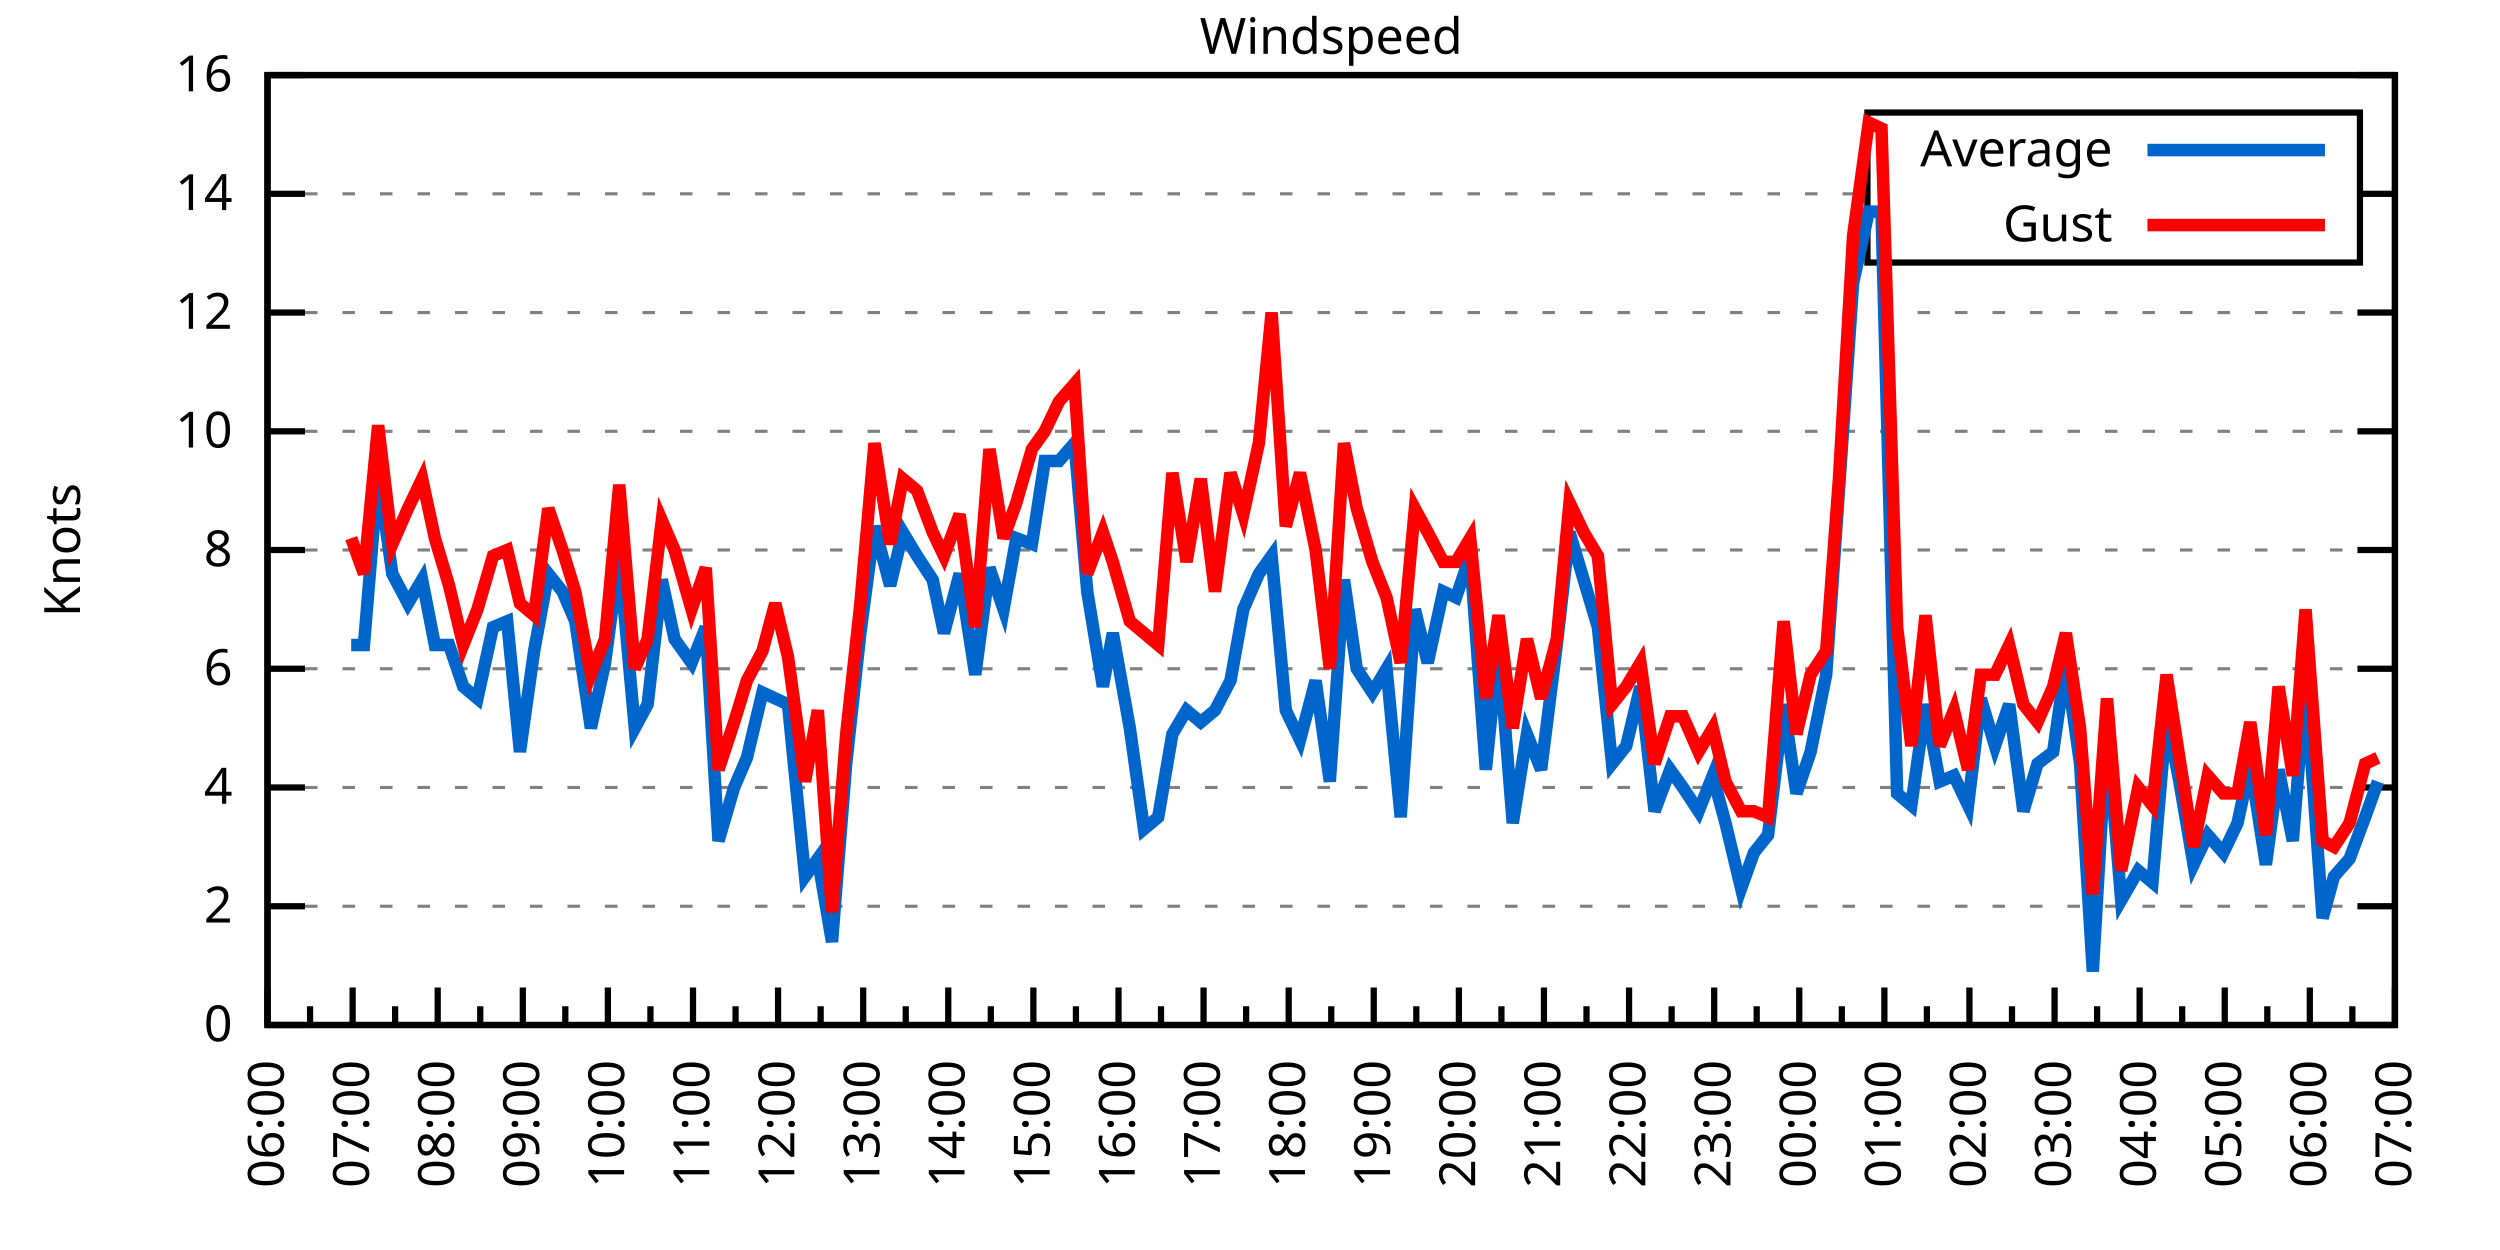
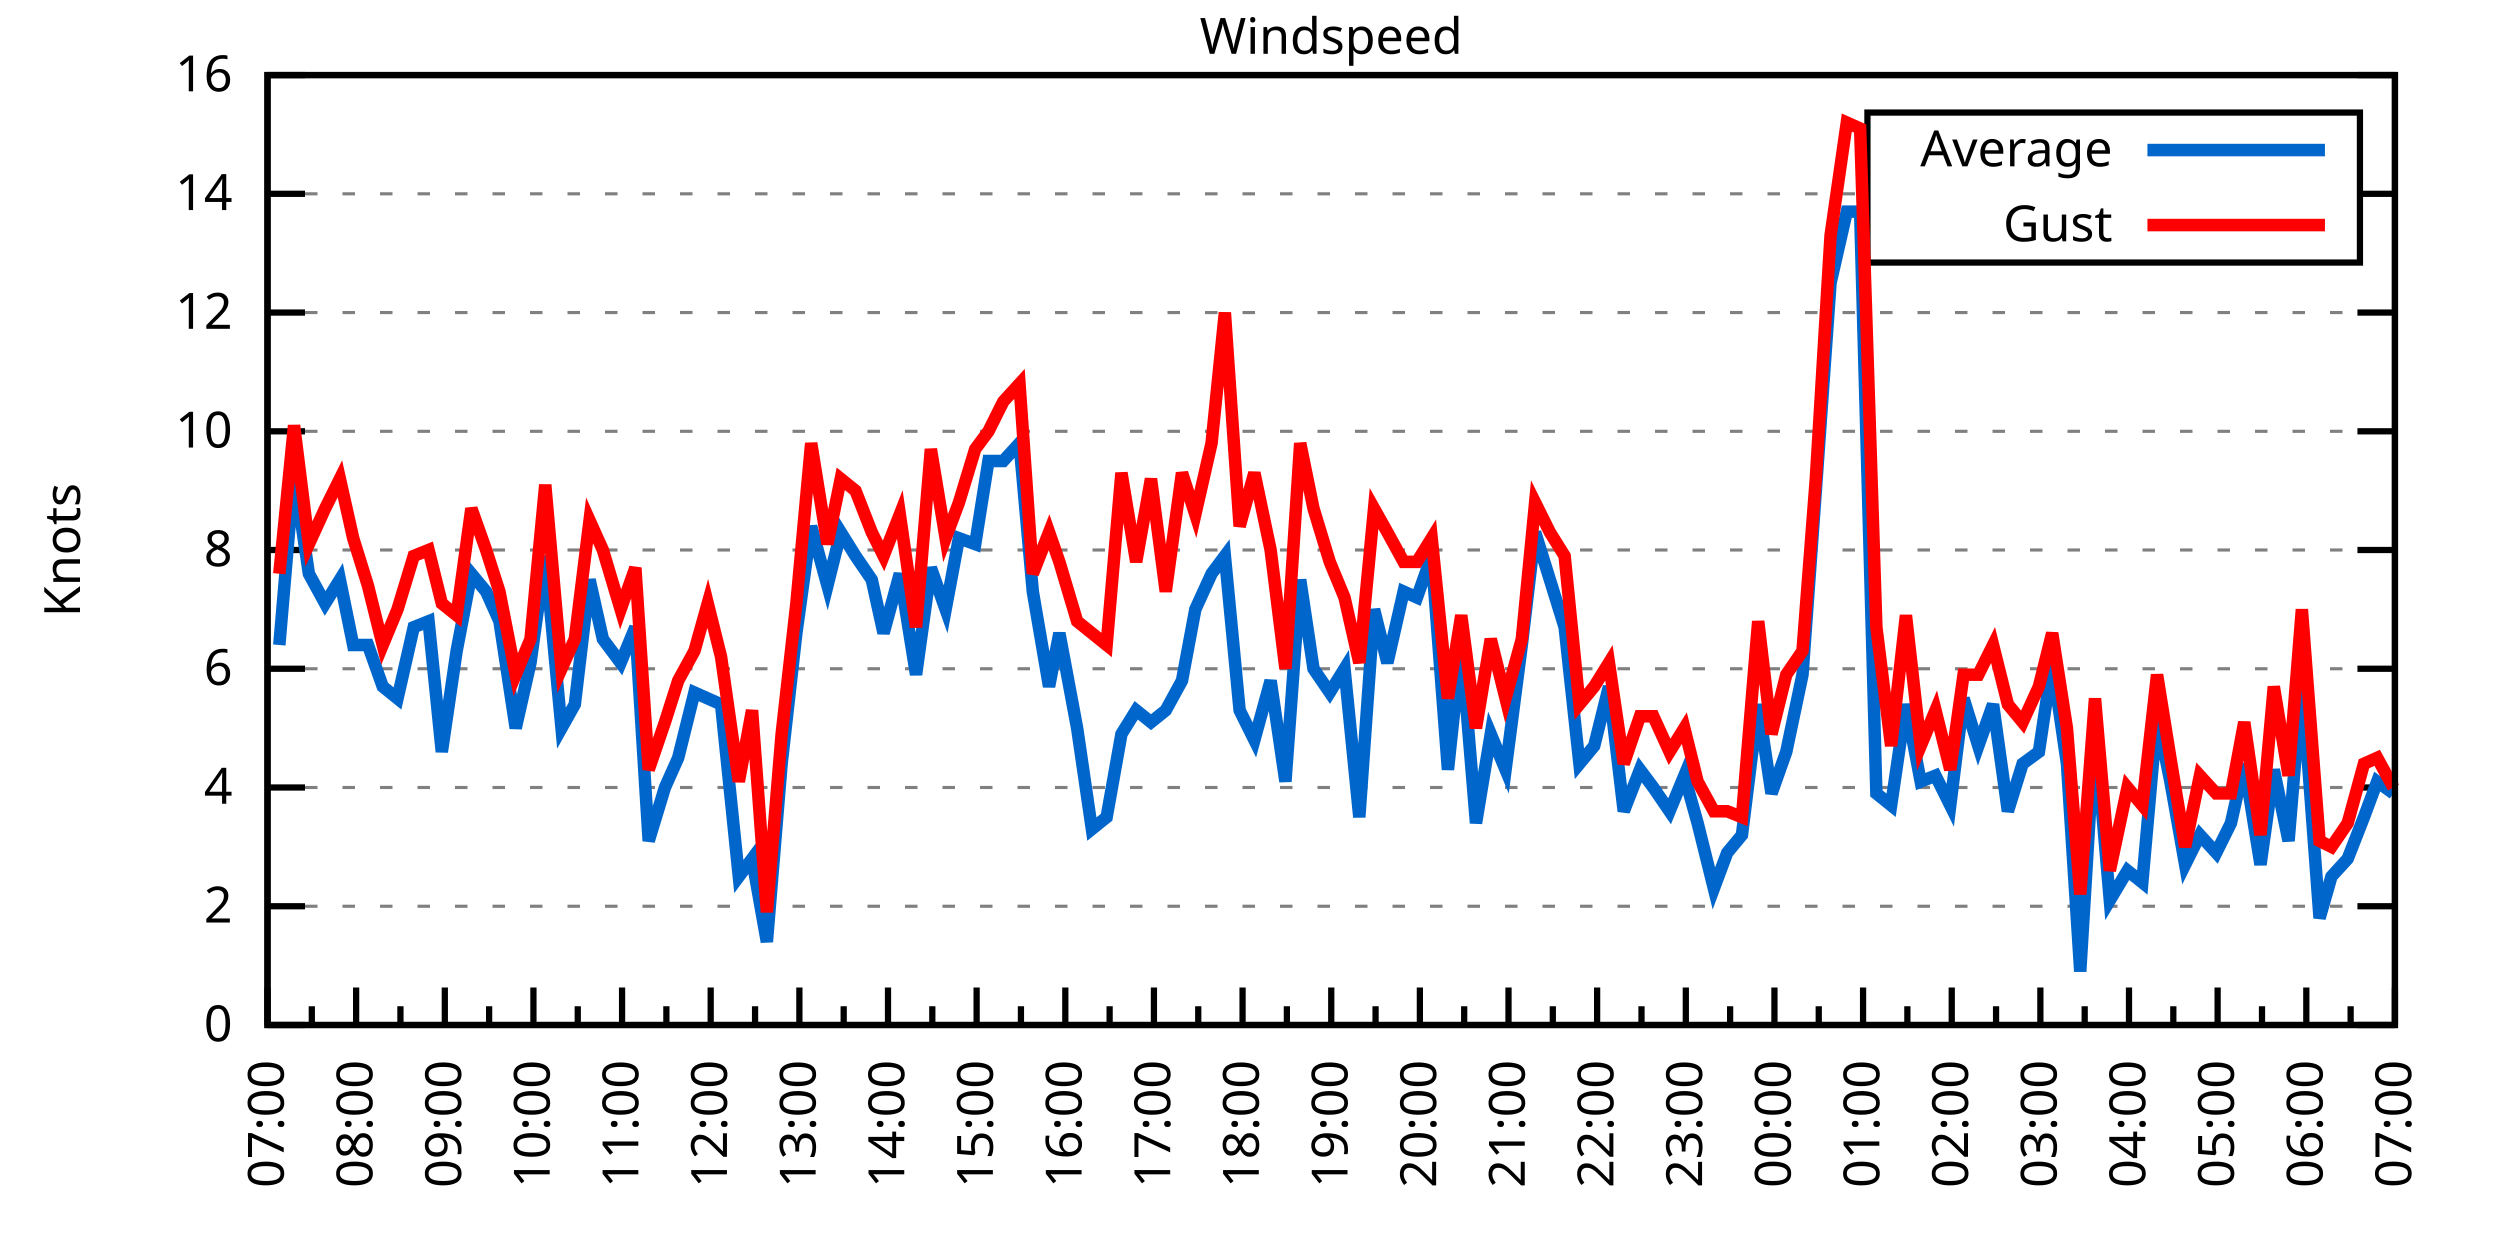
<svg xmlns="http://www.w3.org/2000/svg" xmlns:xlink="http://www.w3.org/1999/xlink" width="400" height="200" viewBox="0 0 400 200">
  <g id="gnuplot_canvas">
    <rect x="0" y="0" width="400" height="200" fill="none" />
    <defs>
      <circle id="gpDot" r="0.5" stroke-width="0.5" stroke="currentColor" />
      <path id="gpPt0" stroke-width="0.333" stroke="currentColor" d="M-1,0 h2 M0,-1 v2" />
      <path id="gpPt1" stroke-width="0.333" stroke="currentColor" d="M-1,-1 L1,1 M1,-1 L-1,1" />
      <path id="gpPt2" stroke-width="0.333" stroke="currentColor" d="M-1,0 L1,0 M0,-1 L0,1 M-1,-1 L1,1 M-1,1 L1,-1" />
      <rect id="gpPt3" stroke-width="0.333" stroke="currentColor" x="-1" y="-1" width="2" height="2" />
      <rect id="gpPt4" stroke-width="0.333" stroke="currentColor" fill="currentColor" x="-1" y="-1" width="2" height="2" />
      <circle id="gpPt5" stroke-width="0.333" stroke="currentColor" cx="0" cy="0" r="1" />
      <use xlink:href="#gpPt5" id="gpPt6" fill="currentColor" stroke="none" />
      <path id="gpPt7" stroke-width="0.333" stroke="currentColor" d="M0,-1.33 L-1.33,0.67 L1.33,0.67 z" />
      <use xlink:href="#gpPt7" id="gpPt8" fill="currentColor" stroke="none" />
      <use xlink:href="#gpPt7" id="gpPt9" stroke="currentColor" transform="rotate(180)" />
      <use xlink:href="#gpPt9" id="gpPt10" fill="currentColor" stroke="none" />
      <use xlink:href="#gpPt3" id="gpPt11" stroke="currentColor" transform="rotate(45)" />
      <use xlink:href="#gpPt11" id="gpPt12" fill="currentColor" stroke="none" />
      <path id="gpPt13" stroke-width="0.333" stroke="currentColor" d="M0,1.330 L1.265,0.411 L0.782,-1.067 L-0.782,-1.076 L-1.265,0.411 z" />
      <use xlink:href="#gpPt13" id="gpPt14" fill="currentColor" stroke="none" />
      <filter id="textbox" filterUnits="objectBoundingBox" x="0" y="0" height="1" width="1">
        <feFlood flood-color="white" flood-opacity="1" result="bgnd" />
        <feComposite in="SourceGraphic" in2="bgnd" operator="atop" />
      </filter>
      <filter id="greybox" filterUnits="objectBoundingBox" x="0" y="0" height="1" width="1">
        <feFlood flood-color="lightgrey" flood-opacity="1" result="grey" />
        <feComposite in="SourceGraphic" in2="grey" operator="atop" />
      </filter>
    </defs>
    <g fill="none" color="white" stroke="currentColor" stroke-width="1.00" stroke-linecap="butt" stroke-linejoin="miter">
</g>
    <g fill="none" color="black" stroke="currentColor" stroke-width="1.00" stroke-linecap="butt" stroke-linejoin="miter">
      <g stroke="none" shape-rendering="crispEdges">
        <polygon fill="rgb(255, 255, 255)" points="42.80,164.00 383.18,164.00 383.18,12.02 42.80,12.02 " />
      </g>
    </g>
    <g fill="none" color="black" stroke="currentColor" stroke-width="1.00" stroke-linecap="butt" stroke-linejoin="miter">
</g>
    <g fill="none" color="black" stroke="black" stroke-width="0.50" stroke-linecap="butt" stroke-linejoin="miter">
</g>
    <g fill="none" color="gray" stroke="currentColor" stroke-width="0.50" stroke-linecap="butt" stroke-linejoin="miter">
      <path stroke="gray" stroke-dasharray="2,4" class="gridline" d="M42.80,164.00 L383.19,164.00  " />
    </g>
    <g fill="none" color="gray" stroke="gray" stroke-width="1.00" stroke-linecap="butt" stroke-linejoin="miter">
</g>
    <g fill="none" color="black" stroke="currentColor" stroke-width="1.00" stroke-linecap="butt" stroke-linejoin="miter">
      <path stroke="black" d="M42.80,164.00 L48.80,164.00 M383.19,164.00 L377.19,164.00  " />
      <g transform="translate(37.20,166.60)" stroke="none" fill="black" font-family="Sans" font-size="8.00" text-anchor="end">
        <text>
          <tspan font-family="Sans"> 0</tspan>
        </text>
      </g>
    </g>
    <g fill="none" color="black" stroke="currentColor" stroke-width="1.00" stroke-linecap="butt" stroke-linejoin="miter">
</g>
    <g fill="none" color="black" stroke="black" stroke-width="0.50" stroke-linecap="butt" stroke-linejoin="miter">
</g>
    <g fill="none" color="gray" stroke="currentColor" stroke-width="0.50" stroke-linecap="butt" stroke-linejoin="miter">
      <path stroke="gray" stroke-dasharray="2,4" class="gridline" d="M42.80,145.00 L383.19,145.00  " />
    </g>
    <g fill="none" color="gray" stroke="gray" stroke-width="1.00" stroke-linecap="butt" stroke-linejoin="miter">
</g>
    <g fill="none" color="black" stroke="currentColor" stroke-width="1.00" stroke-linecap="butt" stroke-linejoin="miter">
      <path stroke="black" d="M42.80,145.00 L48.80,145.00 M383.19,145.00 L377.19,145.00  " />
      <g transform="translate(37.20,147.60)" stroke="none" fill="black" font-family="Sans" font-size="8.00" text-anchor="end">
        <text>
          <tspan font-family="Sans"> 2</tspan>
        </text>
      </g>
    </g>
    <g fill="none" color="black" stroke="currentColor" stroke-width="1.00" stroke-linecap="butt" stroke-linejoin="miter">
</g>
    <g fill="none" color="black" stroke="black" stroke-width="0.50" stroke-linecap="butt" stroke-linejoin="miter">
</g>
    <g fill="none" color="gray" stroke="currentColor" stroke-width="0.50" stroke-linecap="butt" stroke-linejoin="miter">
      <path stroke="gray" stroke-dasharray="2,4" class="gridline" d="M42.80,126.00 L383.19,126.00  " />
    </g>
    <g fill="none" color="gray" stroke="gray" stroke-width="1.00" stroke-linecap="butt" stroke-linejoin="miter">
</g>
    <g fill="none" color="black" stroke="currentColor" stroke-width="1.00" stroke-linecap="butt" stroke-linejoin="miter">
      <path stroke="black" d="M42.80,126.00 L48.80,126.00 M383.19,126.00 L377.19,126.00  " />
      <g transform="translate(37.20,128.60)" stroke="none" fill="black" font-family="Sans" font-size="8.00" text-anchor="end">
        <text>
          <tspan font-family="Sans"> 4</tspan>
        </text>
      </g>
    </g>
    <g fill="none" color="black" stroke="currentColor" stroke-width="1.00" stroke-linecap="butt" stroke-linejoin="miter">
</g>
    <g fill="none" color="black" stroke="black" stroke-width="0.50" stroke-linecap="butt" stroke-linejoin="miter">
</g>
    <g fill="none" color="gray" stroke="currentColor" stroke-width="0.50" stroke-linecap="butt" stroke-linejoin="miter">
      <path stroke="gray" stroke-dasharray="2,4" class="gridline" d="M42.80,107.00 L383.19,107.00  " />
    </g>
    <g fill="none" color="gray" stroke="gray" stroke-width="1.00" stroke-linecap="butt" stroke-linejoin="miter">
</g>
    <g fill="none" color="black" stroke="currentColor" stroke-width="1.00" stroke-linecap="butt" stroke-linejoin="miter">
      <path stroke="black" d="M42.80,107.00 L48.80,107.00 M383.19,107.00 L377.19,107.00  " />
      <g transform="translate(37.20,109.60)" stroke="none" fill="black" font-family="Sans" font-size="8.00" text-anchor="end">
        <text>
          <tspan font-family="Sans"> 6</tspan>
        </text>
      </g>
    </g>
    <g fill="none" color="black" stroke="currentColor" stroke-width="1.00" stroke-linecap="butt" stroke-linejoin="miter">
</g>
    <g fill="none" color="black" stroke="black" stroke-width="0.50" stroke-linecap="butt" stroke-linejoin="miter">
</g>
    <g fill="none" color="gray" stroke="currentColor" stroke-width="0.50" stroke-linecap="butt" stroke-linejoin="miter">
      <path stroke="gray" stroke-dasharray="2,4" class="gridline" d="M42.80,88.00 L383.19,88.00  " />
    </g>
    <g fill="none" color="gray" stroke="gray" stroke-width="1.00" stroke-linecap="butt" stroke-linejoin="miter">
</g>
    <g fill="none" color="black" stroke="currentColor" stroke-width="1.00" stroke-linecap="butt" stroke-linejoin="miter">
      <path stroke="black" d="M42.80,88.00 L48.80,88.00 M383.19,88.00 L377.19,88.00  " />
      <g transform="translate(37.20,90.60)" stroke="none" fill="black" font-family="Sans" font-size="8.00" text-anchor="end">
        <text>
          <tspan font-family="Sans"> 8</tspan>
        </text>
      </g>
    </g>
    <g fill="none" color="black" stroke="currentColor" stroke-width="1.00" stroke-linecap="butt" stroke-linejoin="miter">
</g>
    <g fill="none" color="black" stroke="black" stroke-width="0.50" stroke-linecap="butt" stroke-linejoin="miter">
</g>
    <g fill="none" color="gray" stroke="currentColor" stroke-width="0.50" stroke-linecap="butt" stroke-linejoin="miter">
      <path stroke="gray" stroke-dasharray="2,4" class="gridline" d="M42.80,69.01 L383.19,69.01  " />
    </g>
    <g fill="none" color="gray" stroke="gray" stroke-width="1.00" stroke-linecap="butt" stroke-linejoin="miter">
</g>
    <g fill="none" color="black" stroke="currentColor" stroke-width="1.00" stroke-linecap="butt" stroke-linejoin="miter">
      <path stroke="black" d="M42.80,69.01 L48.80,69.01 M383.19,69.01 L377.19,69.01  " />
      <g transform="translate(37.20,71.61)" stroke="none" fill="black" font-family="Sans" font-size="8.00" text-anchor="end">
        <text>
          <tspan font-family="Sans"> 10</tspan>
        </text>
      </g>
    </g>
    <g fill="none" color="black" stroke="currentColor" stroke-width="1.00" stroke-linecap="butt" stroke-linejoin="miter">
</g>
    <g fill="none" color="black" stroke="black" stroke-width="0.50" stroke-linecap="butt" stroke-linejoin="miter">
</g>
    <g fill="none" color="gray" stroke="currentColor" stroke-width="0.50" stroke-linecap="butt" stroke-linejoin="miter">
      <path stroke="gray" stroke-dasharray="2,4" class="gridline" d="M42.80,50.01 L383.19,50.01  " />
    </g>
    <g fill="none" color="gray" stroke="gray" stroke-width="1.00" stroke-linecap="butt" stroke-linejoin="miter">
</g>
    <g fill="none" color="black" stroke="currentColor" stroke-width="1.00" stroke-linecap="butt" stroke-linejoin="miter">
      <path stroke="black" d="M42.80,50.01 L48.80,50.01 M383.19,50.01 L377.19,50.01  " />
      <g transform="translate(37.20,52.61)" stroke="none" fill="black" font-family="Sans" font-size="8.00" text-anchor="end">
        <text>
          <tspan font-family="Sans"> 12</tspan>
        </text>
      </g>
    </g>
    <g fill="none" color="black" stroke="currentColor" stroke-width="1.00" stroke-linecap="butt" stroke-linejoin="miter">
</g>
    <g fill="none" color="black" stroke="black" stroke-width="0.50" stroke-linecap="butt" stroke-linejoin="miter">
</g>
    <g fill="none" color="gray" stroke="currentColor" stroke-width="0.50" stroke-linecap="butt" stroke-linejoin="miter">
      <path stroke="gray" stroke-dasharray="2,4" class="gridline" d="M42.80,31.01 L298.79,31.01 M377.59,31.01 L383.19,31.01  " />
    </g>
    <g fill="none" color="gray" stroke="gray" stroke-width="1.00" stroke-linecap="butt" stroke-linejoin="miter">
</g>
    <g fill="none" color="black" stroke="currentColor" stroke-width="1.00" stroke-linecap="butt" stroke-linejoin="miter">
      <path stroke="black" d="M42.80,31.01 L48.80,31.01 M383.19,31.01 L377.19,31.01  " />
      <g transform="translate(37.20,33.61)" stroke="none" fill="black" font-family="Sans" font-size="8.00" text-anchor="end">
        <text>
          <tspan font-family="Sans"> 14</tspan>
        </text>
      </g>
    </g>
    <g fill="none" color="black" stroke="currentColor" stroke-width="1.00" stroke-linecap="butt" stroke-linejoin="miter">
</g>
    <g fill="none" color="black" stroke="black" stroke-width="0.50" stroke-linecap="butt" stroke-linejoin="miter">
</g>
    <g fill="none" color="gray" stroke="currentColor" stroke-width="0.50" stroke-linecap="butt" stroke-linejoin="miter">
      <path stroke="gray" stroke-dasharray="2,4" class="gridline" d="M42.80,12.01 L383.19,12.01  " />
    </g>
    <g fill="none" color="gray" stroke="gray" stroke-width="1.00" stroke-linecap="butt" stroke-linejoin="miter">
</g>
    <g fill="none" color="black" stroke="currentColor" stroke-width="1.00" stroke-linecap="butt" stroke-linejoin="miter">
      <path stroke="black" d="M42.80,12.01 L48.80,12.01 M383.19,12.01 L377.19,12.01  " />
      <g transform="translate(37.20,14.61)" stroke="none" fill="black" font-family="Sans" font-size="8.00" text-anchor="end">
        <text>
          <tspan font-family="Sans"> 16</tspan>
        </text>
      </g>
    </g>
    <g fill="none" color="black" stroke="currentColor" stroke-width="1.00" stroke-linecap="butt" stroke-linejoin="miter">
      <path stroke="black" d="M42.80,164.00 L42.80,158.00  " />
      <g transform="translate(45.40,169.60) rotate(270)" stroke="none" fill="black" font-family="Sans" font-size="8.00" text-anchor="end">
        <text>
+           <tspan font-family="Sans">07:00</tspan>
+         </text>
+       </g>
+     </g>
+     <g fill="none" color="black" stroke="currentColor" stroke-width="1.00" stroke-linecap="butt" stroke-linejoin="miter">
+       <path stroke="black" d="M49.89,164.00 L49.89,161.00 M56.98,164.00 L56.98,158.00  " />
+       <g transform="translate(59.58,169.60) rotate(270)" stroke="none" fill="black" font-family="Sans" font-size="8.00" text-anchor="end">
+         <text>
+           <tspan font-family="Sans">08:00</tspan>
+         </text>
+       </g>
+     </g>
+     <g fill="none" color="black" stroke="currentColor" stroke-width="1.00" stroke-linecap="butt" stroke-linejoin="miter">
+       <path stroke="black" d="M64.07,164.00 L64.07,161.00 M71.17,164.00 L71.17,158.00  " />
+       <g transform="translate(73.77,169.60) rotate(270)" stroke="none" fill="black" font-family="Sans" font-size="8.00" text-anchor="end">
+         <text>
+           <tspan font-family="Sans">09:00</tspan>
+         </text>
+       </g>
+     </g>
+     <g fill="none" color="black" stroke="currentColor" stroke-width="1.00" stroke-linecap="butt" stroke-linejoin="miter">
+       <path stroke="black" d="M78.26,164.00 L78.26,161.00 M85.35,164.00 L85.35,158.00  " />
+       <g transform="translate(87.95,169.60) rotate(270)" stroke="none" fill="black" font-family="Sans" font-size="8.00" text-anchor="end">
+         <text>
+           <tspan font-family="Sans">10:00</tspan>
+         </text>
+       </g>
+     </g>
+     <g fill="none" color="black" stroke="currentColor" stroke-width="1.00" stroke-linecap="butt" stroke-linejoin="miter">
+       <path stroke="black" d="M92.44,164.00 L92.44,161.00 M99.53,164.00 L99.53,158.00  " />
+       <g transform="translate(102.13,169.60) rotate(270)" stroke="none" fill="black" font-family="Sans" font-size="8.00" text-anchor="end">
+         <text>
+           <tspan font-family="Sans">11:00</tspan>
+         </text>
+       </g>
+     </g>
+     <g fill="none" color="black" stroke="currentColor" stroke-width="1.00" stroke-linecap="butt" stroke-linejoin="miter">
+       <path stroke="black" d="M106.62,164.00 L106.62,161.00 M113.71,164.00 L113.71,158.00  " />
+       <g transform="translate(116.31,169.60) rotate(270)" stroke="none" fill="black" font-family="Sans" font-size="8.00" text-anchor="end">
+         <text>
+           <tspan font-family="Sans">12:00</tspan>
+         </text>
+       </g>
+     </g>
+     <g fill="none" color="black" stroke="currentColor" stroke-width="1.00" stroke-linecap="butt" stroke-linejoin="miter">
+       <path stroke="black" d="M120.81,164.00 L120.81,161.00 M127.90,164.00 L127.90,158.00  " />
+       <g transform="translate(130.50,169.60) rotate(270)" stroke="none" fill="black" font-family="Sans" font-size="8.00" text-anchor="end">
+         <text>
+           <tspan font-family="Sans">13:00</tspan>
+         </text>
+       </g>
+     </g>
+     <g fill="none" color="black" stroke="currentColor" stroke-width="1.00" stroke-linecap="butt" stroke-linejoin="miter">
+       <path stroke="black" d="M134.99,164.00 L134.99,161.00 M142.08,164.00 L142.08,158.00  " />
+       <g transform="translate(144.68,169.60) rotate(270)" stroke="none" fill="black" font-family="Sans" font-size="8.00" text-anchor="end">
+         <text>
+           <tspan font-family="Sans">14:00</tspan>
+         </text>
+       </g>
+     </g>
+     <g fill="none" color="black" stroke="currentColor" stroke-width="1.00" stroke-linecap="butt" stroke-linejoin="miter">
+       <path stroke="black" d="M149.17,164.00 L149.17,161.00 M156.26,164.00 L156.26,158.00  " />
+       <g transform="translate(158.86,169.60) rotate(270)" stroke="none" fill="black" font-family="Sans" font-size="8.00" text-anchor="end">
+         <text>
+           <tspan font-family="Sans">15:00</tspan>
+         </text>
+       </g>
+     </g>
+     <g fill="none" color="black" stroke="currentColor" stroke-width="1.00" stroke-linecap="butt" stroke-linejoin="miter">
+       <path stroke="black" d="M163.35,164.00 L163.35,161.00 M170.45,164.00 L170.45,158.00  " />
+       <g transform="translate(173.05,169.60) rotate(270)" stroke="none" fill="black" font-family="Sans" font-size="8.00" text-anchor="end">
+         <text>
+           <tspan font-family="Sans">16:00</tspan>
+         </text>
+       </g>
+     </g>
+     <g fill="none" color="black" stroke="currentColor" stroke-width="1.00" stroke-linecap="butt" stroke-linejoin="miter">
+       <path stroke="black" d="M177.54,164.00 L177.54,161.00 M184.63,164.00 L184.63,158.00  " />
+       <g transform="translate(187.23,169.60) rotate(270)" stroke="none" fill="black" font-family="Sans" font-size="8.00" text-anchor="end">
+         <text>
+           <tspan font-family="Sans">17:00</tspan>
+         </text>
+       </g>
+     </g>
+     <g fill="none" color="black" stroke="currentColor" stroke-width="1.00" stroke-linecap="butt" stroke-linejoin="miter">
+       <path stroke="black" d="M191.72,164.00 L191.72,161.00 M198.81,164.00 L198.81,158.00  " />
+       <g transform="translate(201.41,169.60) rotate(270)" stroke="none" fill="black" font-family="Sans" font-size="8.00" text-anchor="end">
+         <text>
+           <tspan font-family="Sans">18:00</tspan>
+         </text>
+       </g>
+     </g>
+     <g fill="none" color="black" stroke="currentColor" stroke-width="1.00" stroke-linecap="butt" stroke-linejoin="miter">
+       <path stroke="black" d="M205.90,164.00 L205.90,161.00 M213.00,164.00 L213.00,158.00  " />
+       <g transform="translate(215.60,169.60) rotate(270)" stroke="none" fill="black" font-family="Sans" font-size="8.00" text-anchor="end">
+         <text>
+           <tspan font-family="Sans">19:00</tspan>
+         </text>
+       </g>
+     </g>
+     <g fill="none" color="black" stroke="currentColor" stroke-width="1.00" stroke-linecap="butt" stroke-linejoin="miter">
+       <path stroke="black" d="M220.09,164.00 L220.09,161.00 M227.18,164.00 L227.18,158.00  " />
+       <g transform="translate(229.78,169.60) rotate(270)" stroke="none" fill="black" font-family="Sans" font-size="8.00" text-anchor="end">
+         <text>
+           <tspan font-family="Sans">20:00</tspan>
+         </text>
+       </g>
+     </g>
+     <g fill="none" color="black" stroke="currentColor" stroke-width="1.00" stroke-linecap="butt" stroke-linejoin="miter">
+       <path stroke="black" d="M234.27,164.00 L234.27,161.00 M241.36,164.00 L241.36,158.00  " />
+       <g transform="translate(243.96,169.60) rotate(270)" stroke="none" fill="black" font-family="Sans" font-size="8.00" text-anchor="end">
+         <text>
+           <tspan font-family="Sans">21:00</tspan>
+         </text>
+       </g>
+     </g>
+     <g fill="none" color="black" stroke="currentColor" stroke-width="1.00" stroke-linecap="butt" stroke-linejoin="miter">
+       <path stroke="black" d="M248.45,164.00 L248.45,161.00 M255.54,164.00 L255.54,158.00  " />
+       <g transform="translate(258.14,169.60) rotate(270)" stroke="none" fill="black" font-family="Sans" font-size="8.00" text-anchor="end">
+         <text>
+           <tspan font-family="Sans">22:00</tspan>
+         </text>
+       </g>
+     </g>
+     <g fill="none" color="black" stroke="currentColor" stroke-width="1.00" stroke-linecap="butt" stroke-linejoin="miter">
+       <path stroke="black" d="M262.64,164.00 L262.64,161.00 M269.73,164.00 L269.73,158.00  " />
+       <g transform="translate(272.33,169.60) rotate(270)" stroke="none" fill="black" font-family="Sans" font-size="8.00" text-anchor="end">
+         <text>
+           <tspan font-family="Sans">23:00</tspan>
+         </text>
+       </g>
+     </g>
+     <g fill="none" color="black" stroke="currentColor" stroke-width="1.00" stroke-linecap="butt" stroke-linejoin="miter">
+       <path stroke="black" d="M276.82,164.00 L276.82,161.00 M283.91,164.00 L283.91,158.00  " />
+       <g transform="translate(286.51,169.60) rotate(270)" stroke="none" fill="black" font-family="Sans" font-size="8.00" text-anchor="end">
+         <text>
+           <tspan font-family="Sans">00:00</tspan>
+         </text>
+       </g>
+     </g>
+     <g fill="none" color="black" stroke="currentColor" stroke-width="1.00" stroke-linecap="butt" stroke-linejoin="miter">
+       <path stroke="black" d="M291.00,164.00 L291.00,161.00 M298.09,164.00 L298.09,158.00  " />
+       <g transform="translate(300.69,169.60) rotate(270)" stroke="none" fill="black" font-family="Sans" font-size="8.00" text-anchor="end">
+         <text>
+           <tspan font-family="Sans">01:00</tspan>
+         </text>
+       </g>
+     </g>
+     <g fill="none" color="black" stroke="currentColor" stroke-width="1.00" stroke-linecap="butt" stroke-linejoin="miter">
+       <path stroke="black" d="M305.18,164.00 L305.18,161.00 M312.28,164.00 L312.28,158.00  " />
+       <g transform="translate(314.88,169.60) rotate(270)" stroke="none" fill="black" font-family="Sans" font-size="8.00" text-anchor="end">
+         <text>
+           <tspan font-family="Sans">02:00</tspan>
+         </text>
+       </g>
+     </g>
+     <g fill="none" color="black" stroke="currentColor" stroke-width="1.00" stroke-linecap="butt" stroke-linejoin="miter">
+       <path stroke="black" d="M319.37,164.00 L319.37,161.00 M326.46,164.00 L326.46,158.00  " />
+       <g transform="translate(329.06,169.60) rotate(270)" stroke="none" fill="black" font-family="Sans" font-size="8.00" text-anchor="end">
+         <text>
+           <tspan font-family="Sans">03:00</tspan>
+         </text>
+       </g>
+     </g>
+     <g fill="none" color="black" stroke="currentColor" stroke-width="1.00" stroke-linecap="butt" stroke-linejoin="miter">
+       <path stroke="black" d="M333.55,164.00 L333.55,161.00 M340.64,164.00 L340.64,158.00  " />
+       <g transform="translate(343.24,169.60) rotate(270)" stroke="none" fill="black" font-family="Sans" font-size="8.00" text-anchor="end">
+         <text>
+           <tspan font-family="Sans">04:00</tspan>
+         </text>
+       </g>
+     </g>
+     <g fill="none" color="black" stroke="currentColor" stroke-width="1.00" stroke-linecap="butt" stroke-linejoin="miter">
+       <path stroke="black" d="M347.73,164.00 L347.73,161.00 M354.82,164.00 L354.82,158.00  " />
+       <g transform="translate(357.42,169.60) rotate(270)" stroke="none" fill="black" font-family="Sans" font-size="8.00" text-anchor="end">
+         <text>
+           <tspan font-family="Sans">05:00</tspan>
+         </text>
+       </g>
+     </g>
+     <g fill="none" color="black" stroke="currentColor" stroke-width="1.00" stroke-linecap="butt" stroke-linejoin="miter">
+       <path stroke="black" d="M361.92,164.00 L361.92,161.00 M369.01,164.00 L369.01,158.00  " />
+       <g transform="translate(371.61,169.60) rotate(270)" stroke="none" fill="black" font-family="Sans" font-size="8.00" text-anchor="end">
+         <text>
          <tspan font-family="Sans">06:00</tspan>
        </text>
      </g>
    </g>
    <g fill="none" color="black" stroke="currentColor" stroke-width="1.00" stroke-linecap="butt" stroke-linejoin="miter">
-       <path stroke="black" d="M49.61,164.00 L49.61,161.00 M56.42,164.00 L56.42,158.00  " />
-       <g transform="translate(59.02,169.60) rotate(270)" stroke="none" fill="black" font-family="Sans" font-size="8.00" text-anchor="end">
-         <text>
-           <tspan font-family="Sans">07:00</tspan>
-         </text>
-       </g>
-     </g>
-     <g fill="none" color="black" stroke="currentColor" stroke-width="1.00" stroke-linecap="butt" stroke-linejoin="miter">
-       <path stroke="black" d="M63.22,164.00 L63.22,161.00 M70.03,164.00 L70.03,158.00  " />
-       <g transform="translate(72.63,169.60) rotate(270)" stroke="none" fill="black" font-family="Sans" font-size="8.00" text-anchor="end">
-         <text>
-           <tspan font-family="Sans">08:00</tspan>
-         </text>
-       </g>
-     </g>
-     <g fill="none" color="black" stroke="currentColor" stroke-width="1.00" stroke-linecap="butt" stroke-linejoin="miter">
-       <path stroke="black" d="M76.84,164.00 L76.84,161.00 M83.65,164.00 L83.65,158.00  " />
-       <g transform="translate(86.25,169.60) rotate(270)" stroke="none" fill="black" font-family="Sans" font-size="8.00" text-anchor="end">
-         <text>
-           <tspan font-family="Sans">09:00</tspan>
-         </text>
-       </g>
-     </g>
-     <g fill="none" color="black" stroke="currentColor" stroke-width="1.00" stroke-linecap="butt" stroke-linejoin="miter">
-       <path stroke="black" d="M90.45,164.00 L90.45,161.00 M97.26,164.00 L97.26,158.00  " />
-       <g transform="translate(99.86,169.60) rotate(270)" stroke="none" fill="black" font-family="Sans" font-size="8.00" text-anchor="end">
-         <text>
-           <tspan font-family="Sans">10:00</tspan>
-         </text>
-       </g>
-     </g>
-     <g fill="none" color="black" stroke="currentColor" stroke-width="1.00" stroke-linecap="butt" stroke-linejoin="miter">
-       <path stroke="black" d="M104.07,164.00 L104.07,161.00 M110.88,164.00 L110.88,158.00  " />
-       <g transform="translate(113.48,169.60) rotate(270)" stroke="none" fill="black" font-family="Sans" font-size="8.00" text-anchor="end">
-         <text>
-           <tspan font-family="Sans">11:00</tspan>
-         </text>
-       </g>
-     </g>
-     <g fill="none" color="black" stroke="currentColor" stroke-width="1.00" stroke-linecap="butt" stroke-linejoin="miter">
-       <path stroke="black" d="M117.69,164.00 L117.69,161.00 M124.49,164.00 L124.49,158.00  " />
-       <g transform="translate(127.09,169.60) rotate(270)" stroke="none" fill="black" font-family="Sans" font-size="8.00" text-anchor="end">
-         <text>
-           <tspan font-family="Sans">12:00</tspan>
-         </text>
-       </g>
-     </g>
-     <g fill="none" color="black" stroke="currentColor" stroke-width="1.00" stroke-linecap="butt" stroke-linejoin="miter">
-       <path stroke="black" d="M131.30,164.00 L131.30,161.00 M138.11,164.00 L138.11,158.00  " />
-       <g transform="translate(140.71,169.60) rotate(270)" stroke="none" fill="black" font-family="Sans" font-size="8.00" text-anchor="end">
-         <text>
-           <tspan font-family="Sans">13:00</tspan>
-         </text>
-       </g>
-     </g>
-     <g fill="none" color="black" stroke="currentColor" stroke-width="1.00" stroke-linecap="butt" stroke-linejoin="miter">
-       <path stroke="black" d="M144.92,164.00 L144.92,161.00 M151.72,164.00 L151.72,158.00  " />
-       <g transform="translate(154.32,169.60) rotate(270)" stroke="none" fill="black" font-family="Sans" font-size="8.00" text-anchor="end">
-         <text>
-           <tspan font-family="Sans">14:00</tspan>
-         </text>
-       </g>
-     </g>
-     <g fill="none" color="black" stroke="currentColor" stroke-width="1.00" stroke-linecap="butt" stroke-linejoin="miter">
-       <path stroke="black" d="M158.53,164.00 L158.53,161.00 M165.34,164.00 L165.34,158.00  " />
-       <g transform="translate(167.94,169.60) rotate(270)" stroke="none" fill="black" font-family="Sans" font-size="8.00" text-anchor="end">
-         <text>
-           <tspan font-family="Sans">15:00</tspan>
-         </text>
-       </g>
-     </g>
-     <g fill="none" color="black" stroke="currentColor" stroke-width="1.00" stroke-linecap="butt" stroke-linejoin="miter">
-       <path stroke="black" d="M172.15,164.00 L172.15,161.00 M178.96,164.00 L178.96,158.00  " />
-       <g transform="translate(181.56,169.60) rotate(270)" stroke="none" fill="black" font-family="Sans" font-size="8.00" text-anchor="end">
-         <text>
-           <tspan font-family="Sans">16:00</tspan>
-         </text>
-       </g>
-     </g>
-     <g fill="none" color="black" stroke="currentColor" stroke-width="1.00" stroke-linecap="butt" stroke-linejoin="miter">
-       <path stroke="black" d="M185.76,164.00 L185.76,161.00 M192.57,164.00 L192.57,158.00  " />
-       <g transform="translate(195.17,169.60) rotate(270)" stroke="none" fill="black" font-family="Sans" font-size="8.00" text-anchor="end">
-         <text>
-           <tspan font-family="Sans">17:00</tspan>
-         </text>
-       </g>
-     </g>
-     <g fill="none" color="black" stroke="currentColor" stroke-width="1.00" stroke-linecap="butt" stroke-linejoin="miter">
-       <path stroke="black" d="M199.38,164.00 L199.38,161.00 M206.19,164.00 L206.19,158.00  " />
-       <g transform="translate(208.79,169.60) rotate(270)" stroke="none" fill="black" font-family="Sans" font-size="8.00" text-anchor="end">
-         <text>
-           <tspan font-family="Sans">18:00</tspan>
-         </text>
-       </g>
-     </g>
-     <g fill="none" color="black" stroke="currentColor" stroke-width="1.00" stroke-linecap="butt" stroke-linejoin="miter">
-       <path stroke="black" d="M213.00,164.00 L213.00,161.00 M219.80,164.00 L219.80,158.00  " />
-       <g transform="translate(222.40,169.60) rotate(270)" stroke="none" fill="black" font-family="Sans" font-size="8.00" text-anchor="end">
-         <text>
-           <tspan font-family="Sans">19:00</tspan>
-         </text>
-       </g>
-     </g>
-     <g fill="none" color="black" stroke="currentColor" stroke-width="1.00" stroke-linecap="butt" stroke-linejoin="miter">
-       <path stroke="black" d="M226.61,164.00 L226.61,161.00 M233.42,164.00 L233.42,158.00  " />
-       <g transform="translate(236.02,169.60) rotate(270)" stroke="none" fill="black" font-family="Sans" font-size="8.00" text-anchor="end">
-         <text>
-           <tspan font-family="Sans">20:00</tspan>
-         </text>
-       </g>
-     </g>
-     <g fill="none" color="black" stroke="currentColor" stroke-width="1.00" stroke-linecap="butt" stroke-linejoin="miter">
-       <path stroke="black" d="M240.23,164.00 L240.23,161.00 M247.03,164.00 L247.03,158.00  " />
-       <g transform="translate(249.63,169.60) rotate(270)" stroke="none" fill="black" font-family="Sans" font-size="8.00" text-anchor="end">
-         <text>
-           <tspan font-family="Sans">21:00</tspan>
-         </text>
-       </g>
-     </g>
-     <g fill="none" color="black" stroke="currentColor" stroke-width="1.00" stroke-linecap="butt" stroke-linejoin="miter">
-       <path stroke="black" d="M253.84,164.00 L253.84,161.00 M260.65,164.00 L260.65,158.00  " />
-       <g transform="translate(263.25,169.60) rotate(270)" stroke="none" fill="black" font-family="Sans" font-size="8.00" text-anchor="end">
-         <text>
-           <tspan font-family="Sans">22:00</tspan>
-         </text>
-       </g>
-     </g>
-     <g fill="none" color="black" stroke="currentColor" stroke-width="1.00" stroke-linecap="butt" stroke-linejoin="miter">
-       <path stroke="black" d="M267.46,164.00 L267.46,161.00 M274.27,164.00 L274.27,158.00  " />
-       <g transform="translate(276.87,169.60) rotate(270)" stroke="none" fill="black" font-family="Sans" font-size="8.00" text-anchor="end">
-         <text>
-           <tspan font-family="Sans">23:00</tspan>
-         </text>
-       </g>
-     </g>
-     <g fill="none" color="black" stroke="currentColor" stroke-width="1.00" stroke-linecap="butt" stroke-linejoin="miter">
-       <path stroke="black" d="M281.07,164.00 L281.07,161.00 M287.88,164.00 L287.88,158.00  " />
-       <g transform="translate(290.48,169.60) rotate(270)" stroke="none" fill="black" font-family="Sans" font-size="8.00" text-anchor="end">
-         <text>
-           <tspan font-family="Sans">00:00</tspan>
-         </text>
-       </g>
-     </g>
-     <g fill="none" color="black" stroke="currentColor" stroke-width="1.00" stroke-linecap="butt" stroke-linejoin="miter">
-       <path stroke="black" d="M294.69,164.00 L294.69,161.00 M301.50,164.00 L301.50,158.00  " />
-       <g transform="translate(304.10,169.60) rotate(270)" stroke="none" fill="black" font-family="Sans" font-size="8.00" text-anchor="end">
-         <text>
-           <tspan font-family="Sans">01:00</tspan>
-         </text>
-       </g>
-     </g>
-     <g fill="none" color="black" stroke="currentColor" stroke-width="1.00" stroke-linecap="butt" stroke-linejoin="miter">
-       <path stroke="black" d="M308.30,164.00 L308.30,161.00 M315.11,164.00 L315.11,158.00  " />
-       <g transform="translate(317.71,169.60) rotate(270)" stroke="none" fill="black" font-family="Sans" font-size="8.00" text-anchor="end">
-         <text>
-           <tspan font-family="Sans">02:00</tspan>
-         </text>
-       </g>
-     </g>
-     <g fill="none" color="black" stroke="currentColor" stroke-width="1.00" stroke-linecap="butt" stroke-linejoin="miter">
-       <path stroke="black" d="M321.92,164.00 L321.92,161.00 M328.73,164.00 L328.73,158.00  " />
-       <g transform="translate(331.33,169.60) rotate(270)" stroke="none" fill="black" font-family="Sans" font-size="8.00" text-anchor="end">
-         <text>
-           <tspan font-family="Sans">03:00</tspan>
-         </text>
-       </g>
-     </g>
-     <g fill="none" color="black" stroke="currentColor" stroke-width="1.00" stroke-linecap="butt" stroke-linejoin="miter">
-       <path stroke="black" d="M335.54,164.00 L335.54,161.00 M342.34,164.00 L342.34,158.00  " />
-       <g transform="translate(344.94,169.60) rotate(270)" stroke="none" fill="black" font-family="Sans" font-size="8.00" text-anchor="end">
-         <text>
-           <tspan font-family="Sans">04:00</tspan>
-         </text>
-       </g>
-     </g>
-     <g fill="none" color="black" stroke="currentColor" stroke-width="1.00" stroke-linecap="butt" stroke-linejoin="miter">
-       <path stroke="black" d="M349.15,164.00 L349.15,161.00 M355.96,164.00 L355.96,158.00  " />
-       <g transform="translate(358.56,169.60) rotate(270)" stroke="none" fill="black" font-family="Sans" font-size="8.00" text-anchor="end">
-         <text>
-           <tspan font-family="Sans">05:00</tspan>
-         </text>
-       </g>
-     </g>
-     <g fill="none" color="black" stroke="currentColor" stroke-width="1.00" stroke-linecap="butt" stroke-linejoin="miter">
-       <path stroke="black" d="M362.77,164.00 L362.77,161.00 M369.57,164.00 L369.57,158.00  " />
-       <g transform="translate(372.17,169.60) rotate(270)" stroke="none" fill="black" font-family="Sans" font-size="8.00" text-anchor="end">
-         <text>
-           <tspan font-family="Sans">06:00</tspan>
-         </text>
-       </g>
-     </g>
-     <g fill="none" color="black" stroke="currentColor" stroke-width="1.00" stroke-linecap="butt" stroke-linejoin="miter">
-       <path stroke="black" d="M376.38,164.00 L376.38,161.00 M383.19,164.00 L383.19,158.00  " />
+       <path stroke="black" d="M376.10,164.00 L376.10,161.00 M383.19,164.00 L383.19,158.00  " />
      <g transform="translate(385.79,169.60) rotate(270)" stroke="none" fill="black" font-family="Sans" font-size="8.00" text-anchor="end">
        <text>
          <tspan font-family="Sans">07:00</tspan>
        </text>
      </g>
    </g>
    <g fill="none" color="black" stroke="currentColor" stroke-width="1.00" stroke-linecap="butt" stroke-linejoin="miter">
</g>
    <g fill="none" color="black" stroke="currentColor" stroke-width="1.00" stroke-linecap="butt" stroke-linejoin="miter">
      <path stroke="black" d="M42.80,12.01 L42.80,164.00 L383.19,164.00 L383.19,12.01 L42.80,12.01 Z  " />
    </g>
    <g fill="none" color="black" stroke="currentColor" stroke-width="1.00" stroke-linecap="butt" stroke-linejoin="miter">
      <g transform="translate(12.80,88.01) rotate(270)" stroke="none" fill="black" font-family="Sans" font-size="8.00" text-anchor="middle">
        <text>
          <tspan font-family="Sans">Knots</tspan>
        </text>
      </g>
    </g>
    <g fill="none" color="black" stroke="currentColor" stroke-width="1.00" stroke-linecap="butt" stroke-linejoin="miter">
</g>
    <g fill="none" color="black" stroke="currentColor" stroke-width="1.00" stroke-linecap="butt" stroke-linejoin="miter">
      <path stroke="black" d="M298.79,42.01 L298.79,18.01 L377.59,18.01 L377.59,42.01 L298.79,42.01 Z  " />
    </g>
    <g id="Windspeed_plot_1">
      <g fill="none" color="white" stroke="black" stroke-width="2.00" stroke-linecap="butt" stroke-linejoin="miter">
</g>
      <g fill="none" color="black" stroke="currentColor" stroke-width="2.00" stroke-linecap="butt" stroke-linejoin="miter">
        <g transform="translate(337.99,26.61)" stroke="none" fill="black" font-family="Sans" font-size="8.00" text-anchor="end">
          <text>
            <tspan font-family="Sans">Average</tspan>
          </text>
        </g>
      </g>
      <g fill="none" color="black" stroke="currentColor" stroke-width="2.00" stroke-linecap="butt" stroke-linejoin="miter">
-         <path stroke="rgb(  0, 102, 204)" d="M343.59,24.01 L371.99,24.01 M56.19,103.20 L58.23,103.20 L60.50,75.66 L62.77,91.80 L65.27,96.55 L67.54,92.75   L69.58,103.20 L71.85,103.20 L74.12,109.85 L76.39,111.75 L78.88,100.35 L81.15,99.40 L83.19,120.30 L85.46,104.15   L87.73,91.80 L90.00,94.65 L92.04,99.40 L94.54,116.50 L96.81,106.05 L99.08,88.95 L101.57,116.50 L103.62,112.70   L105.89,92.75 L107.93,102.25 L110.65,106.05 L112.92,100.35 L114.96,134.55 L117.46,126.00 L119.50,121.25 L122.00,110.80   L124.04,111.75 L126.08,112.70 L128.81,140.25 L130.85,137.40 L133.12,150.70 L135.39,122.20 L137.66,101.30 L139.92,84.21   L142.42,93.70 L144.46,85.16 L146.73,88.95 L149.23,92.75 L151.04,101.30 L153.54,91.80 L156.04,107.95 L158.31,90.85   L160.57,97.50 L162.62,86.11 L165.11,87.06 L167.16,73.76 L169.43,73.76 L171.92,70.91 L173.96,94.65 L176.46,109.85   L178.05,101.30 L180.77,116.50 L183.04,132.65 L185.31,130.75 L187.58,117.45 L189.85,113.65 L192.12,115.55 L194.39,113.65   L196.88,108.90 L198.93,97.50 L201.42,91.80 L203.46,88.95 L205.73,113.65 L208.00,118.40 L210.50,108.90 L212.77,125.05   L215.04,92.75 L217.08,107.00 L219.58,110.80 L221.85,107.00 L224.11,130.75 L226.38,97.50 L228.43,106.05 L230.92,94.65   L232.96,95.60 L235.23,88.95 L237.73,123.15 L239.77,103.20 L242.04,131.70 L244.31,117.45 L246.58,123.15 L249.08,103.20   L251.12,85.16 L253.39,92.75 L255.66,100.35 L257.93,122.20 L260.20,119.35 L262.47,109.85 L264.73,129.80 L267.23,123.15   L269.27,126.00 L271.77,129.80 L274.04,124.10 L276.08,131.70 L278.58,142.15 L280.62,136.45 L282.89,133.60 L285.38,112.70   L287.43,126.95 L289.70,120.30 L292.19,107.95 L294.23,78.51 L296.50,45.26 L299.00,33.86 L301.04,33.86 L303.54,126.95   L305.81,128.85 L308.08,112.70 L310.35,125.05 L312.62,124.10 L314.89,128.85 L316.93,111.75 L319.20,119.35 L321.47,112.70   L323.74,129.80 L326.00,122.20 L328.50,120.30 L330.54,106.05 L332.81,122.20 L334.85,155.45 L337.12,116.50 L339.39,144.05   L342.12,139.30 L344.39,141.20 L346.65,114.60 L348.70,125.05 L350.97,138.35 L353.24,133.60 L355.73,136.45 L358.00,131.70   L360.04,122.20 L362.54,138.35 L364.58,123.15 L366.85,134.55 L368.89,108.90 L371.62,146.90 L373.43,140.25 L375.93,137.40   L378.42,130.75 L380.47,125.05  " />
+         <path stroke="rgb(  0, 102, 204)" d="M343.59,24.01 L371.99,24.01 M44.69,103.20 L47.05,75.66 L49.42,91.80 L52.02,96.55 L54.38,92.75 L56.51,103.20   L58.87,103.20 L61.24,109.85 L63.60,111.75 L66.20,100.35 L68.57,99.40 L70.69,120.30 L73.06,104.15 L75.42,91.80   L77.78,94.65 L79.91,99.40 L82.51,116.50 L84.88,106.05 L87.24,88.95 L89.84,116.50 L91.97,112.70 L94.33,92.75   L96.46,102.25 L99.30,106.05 L101.66,100.35 L103.79,134.55 L106.39,126.00 L108.51,121.25 L111.11,110.80 L113.24,111.75   L115.37,112.70 L118.21,140.25 L120.33,137.40 L122.70,150.70 L125.06,122.20 L127.42,101.30 L129.79,84.21 L132.39,93.70   L134.52,85.16 L136.88,88.95 L139.48,92.75 L141.37,101.30 L143.97,91.80 L146.57,107.95 L148.94,90.85 L151.30,97.50   L153.43,86.11 L156.03,87.06 L158.15,73.76 L160.52,73.76 L163.12,70.91 L165.25,94.65 L167.85,109.85 L169.50,101.30   L172.34,116.50 L174.70,132.65 L177.06,130.75 L179.43,117.45 L181.79,113.65 L184.16,115.55 L186.52,113.65 L189.12,108.90   L191.25,97.50 L193.85,91.80 L195.98,88.95 L198.34,113.65 L200.70,118.40 L203.30,108.90 L205.67,125.05 L208.03,92.75   L210.16,107.00 L212.76,110.80 L215.12,107.00 L217.49,130.75 L219.85,97.50 L221.98,106.05 L224.58,94.65 L226.71,95.60   L229.07,88.95 L231.67,123.15 L233.80,103.20 L236.16,131.70 L238.52,117.45 L240.89,123.15 L243.49,103.20 L245.62,85.16   L247.98,92.75 L250.34,100.35 L252.71,122.20 L255.07,119.35 L257.43,109.85 L259.80,129.80 L262.40,123.15 L264.53,126.00   L267.13,129.80 L269.49,124.10 L271.62,131.70 L274.22,142.15 L276.35,136.45 L278.71,133.60 L281.31,112.70 L283.44,126.95   L285.80,120.30 L288.40,107.95 L290.53,78.51 L292.89,45.26 L295.49,33.86 L297.62,33.86 L300.22,126.95 L302.58,128.85   L304.95,112.70 L307.31,125.05 L309.68,124.10 L312.04,128.85 L314.17,111.75 L316.53,119.35 L318.89,112.70 L321.26,129.80   L323.62,122.20 L326.22,120.30 L328.35,106.05 L330.71,122.20 L332.84,155.45 L335.20,116.50 L337.57,144.05 L340.40,139.30   L342.77,141.20 L345.13,114.60 L347.26,125.05 L349.62,138.35 L351.99,133.60 L354.59,136.45 L356.95,131.70 L359.08,122.20   L361.68,138.35 L363.81,123.15 L366.17,134.55 L368.30,108.90 L371.13,146.90 L373.03,140.25 L375.63,137.40 L378.23,130.75   L380.35,125.05 L382.95,126.95  " />
      </g>
    </g>
    <g id="Windspeed_plot_2">
      <g fill="none" color="black" stroke="currentColor" stroke-width="2.00" stroke-linecap="butt" stroke-linejoin="miter">
        <g transform="translate(337.99,38.61)" stroke="none" fill="black" font-family="Sans" font-size="8.00" text-anchor="end">
          <text>
            <tspan font-family="Sans">Gust</tspan>
          </text>
        </g>
      </g>
      <g fill="none" color="black" stroke="currentColor" stroke-width="2.00" stroke-linecap="butt" stroke-linejoin="miter">
-         <path stroke="rgb(255,   0,   0)" d="M343.59,36.01 L371.99,36.01 M56.19,86.11 L58.23,91.80 L60.50,68.06 L62.77,87.06 L65.27,81.36 L67.54,76.61   L69.58,86.11 L71.85,93.70 L74.12,103.20 L76.39,97.50 L78.88,88.95 L81.15,88.00 L83.19,96.55 L85.46,98.45   L87.73,81.36 L90.00,88.00 L92.04,94.65 L94.54,107.95 L96.81,102.25 L99.08,77.56 L101.57,107.00 L103.62,102.25   L105.89,83.26 L107.93,88.00 L110.65,97.50 L112.92,90.85 L114.96,123.15 L117.46,115.55 L119.50,108.90 L122.00,104.15   L124.04,96.55 L126.08,105.10 L128.81,125.05 L130.85,113.65 L133.12,145.95 L135.39,117.45 L137.66,96.55 L139.92,70.91   L142.42,87.06 L144.46,76.61 L146.73,78.51 L149.23,85.16 L151.04,88.95 L153.54,82.31 L156.04,100.35 L158.31,71.86   L160.57,86.11 L162.62,80.41 L165.11,71.86 L167.16,69.01 L169.43,64.26 L171.92,61.41 L173.96,91.80 L176.46,85.16   L178.05,89.90 L180.77,99.40 L183.04,101.30 L185.31,103.20 L187.58,75.66 L189.85,89.90 L192.12,76.61 L194.39,94.65   L196.88,75.66 L198.93,82.31 L201.42,70.91 L203.46,50.01 L205.73,84.21 L208.00,75.66 L210.50,88.00 L212.77,107.00   L215.04,70.91 L217.08,81.36 L219.58,89.90 L221.85,95.60 L224.11,106.05 L226.38,81.36 L228.43,85.16 L230.92,89.90   L232.96,89.90 L235.23,86.11 L237.73,111.75 L239.77,98.45 L242.04,116.50 L244.31,102.25 L246.58,111.75 L249.08,102.25   L251.12,80.41 L253.39,85.16 L255.66,88.95 L257.93,112.70 L260.20,109.85 L262.47,106.05 L264.73,122.20 L267.23,114.60   L269.27,114.60 L271.77,120.30 L274.04,116.50 L276.08,125.05 L278.58,129.80 L280.62,129.80 L282.89,130.75 L285.38,99.40   L287.43,117.45 L289.70,107.95 L292.19,104.15 L294.23,76.61 L296.50,37.66 L299.00,19.61 L301.04,20.56 L303.54,100.35   L305.81,119.35 L308.08,98.45 L310.35,119.35 L312.62,113.65 L314.89,123.15 L316.93,107.95 L319.20,107.95 L321.47,103.20   L323.74,112.70 L326.00,115.55 L328.50,109.85 L330.54,101.30 L332.81,116.50 L334.85,143.10 L337.12,111.75 L339.39,139.30   L342.12,126.00 L344.39,128.85 L346.65,107.95 L348.70,121.25 L350.97,135.50 L353.24,124.10 L355.73,126.95 L358.00,126.95   L360.04,115.55 L362.54,133.60 L364.58,109.85 L366.85,124.10 L368.89,97.50 L371.62,134.55 L373.43,135.50 L375.93,131.70   L378.42,122.20 L380.47,121.25  " />
+         <path stroke="rgb(255,   0,   0)" d="M343.59,36.01 L371.99,36.01 M44.69,91.80 L47.05,68.06 L49.42,87.06 L52.02,81.36 L54.38,76.61 L56.51,86.11   L58.87,93.70 L61.24,103.20 L63.60,97.50 L66.20,88.95 L68.57,88.00 L70.69,96.55 L73.06,98.45 L75.42,81.36   L77.78,88.00 L79.91,94.65 L82.51,107.95 L84.88,102.25 L87.24,77.56 L89.84,107.00 L91.97,102.25 L94.33,83.26   L96.46,88.00 L99.30,97.50 L101.66,90.85 L103.79,123.15 L106.39,115.55 L108.51,108.90 L111.11,104.15 L113.24,96.55   L115.37,105.10 L118.21,125.05 L120.33,113.65 L122.70,145.95 L125.06,117.45 L127.42,96.55 L129.79,70.91 L132.39,87.06   L134.52,76.61 L136.88,78.51 L139.48,85.16 L141.37,88.95 L143.97,82.31 L146.57,100.35 L148.94,71.86 L151.30,86.11   L153.43,80.41 L156.03,71.86 L158.15,69.01 L160.52,64.26 L163.12,61.41 L165.25,91.80 L167.85,85.16 L169.50,89.90   L172.34,99.40 L174.70,101.30 L177.06,103.20 L179.43,75.66 L181.79,89.90 L184.16,76.61 L186.52,94.65 L189.12,75.66   L191.25,82.31 L193.85,70.91 L195.98,50.01 L198.34,84.21 L200.70,75.66 L203.30,88.00 L205.67,107.00 L208.03,70.91   L210.16,81.36 L212.76,89.90 L215.12,95.60 L217.49,106.05 L219.85,81.36 L221.98,85.16 L224.58,89.90 L226.71,89.90   L229.07,86.11 L231.67,111.75 L233.80,98.45 L236.16,116.50 L238.52,102.25 L240.89,111.75 L243.49,102.25 L245.62,80.41   L247.98,85.16 L250.34,88.95 L252.71,112.70 L255.07,109.85 L257.43,106.05 L259.80,122.20 L262.40,114.60 L264.53,114.60   L267.13,120.30 L269.49,116.50 L271.62,125.05 L274.22,129.80 L276.35,129.80 L278.71,130.75 L281.31,99.40 L283.44,117.45   L285.80,107.95 L288.40,104.15 L290.53,76.61 L292.89,37.66 L295.49,19.61 L297.62,20.56 L300.22,100.35 L302.58,119.35   L304.95,98.45 L307.31,119.35 L309.68,113.65 L312.04,123.15 L314.17,107.95 L316.53,107.95 L318.89,103.20 L321.26,112.70   L323.62,115.55 L326.22,109.85 L328.35,101.30 L330.71,116.50 L332.84,143.10 L335.20,111.75 L337.57,139.30 L340.40,126.00   L342.77,128.85 L345.13,107.95 L347.26,121.25 L349.62,135.50 L351.99,124.10 L354.59,126.95 L356.95,126.95 L359.08,115.55   L361.68,133.60 L363.81,109.85 L366.17,124.10 L368.30,97.50 L371.13,134.55 L373.03,135.50 L375.63,131.70 L378.23,122.20   L380.35,121.25 L382.95,126.00  " />
      </g>
    </g>
    <g fill="none" color="black" stroke="currentColor" stroke-width="2.00" stroke-linecap="butt" stroke-linejoin="miter">
</g>
    <g fill="none" color="black" stroke="black" stroke-width="1.00" stroke-linecap="butt" stroke-linejoin="miter">
</g>
    <g fill="none" color="black" stroke="currentColor" stroke-width="1.00" stroke-linecap="butt" stroke-linejoin="miter">
      <path stroke="black" d="M42.80,12.01 L42.80,164.00 L383.19,164.00 L383.19,12.01 L42.80,12.01 Z  " />
    </g>
    <g fill="none" color="black" stroke="currentColor" stroke-width="1.00" stroke-linecap="butt" stroke-linejoin="miter">
      <g transform="translate(212.99,8.61)" stroke="none" fill="black" font-family="Sans" font-size="8.00" text-anchor="middle">
        <text>
          <tspan font-family="Sans">Windspeed</tspan>
        </text>
      </g>
    </g>
    <g fill="none" color="black" stroke="currentColor" stroke-width="1.00" stroke-linecap="butt" stroke-linejoin="miter">
</g>
  </g>
</svg>
